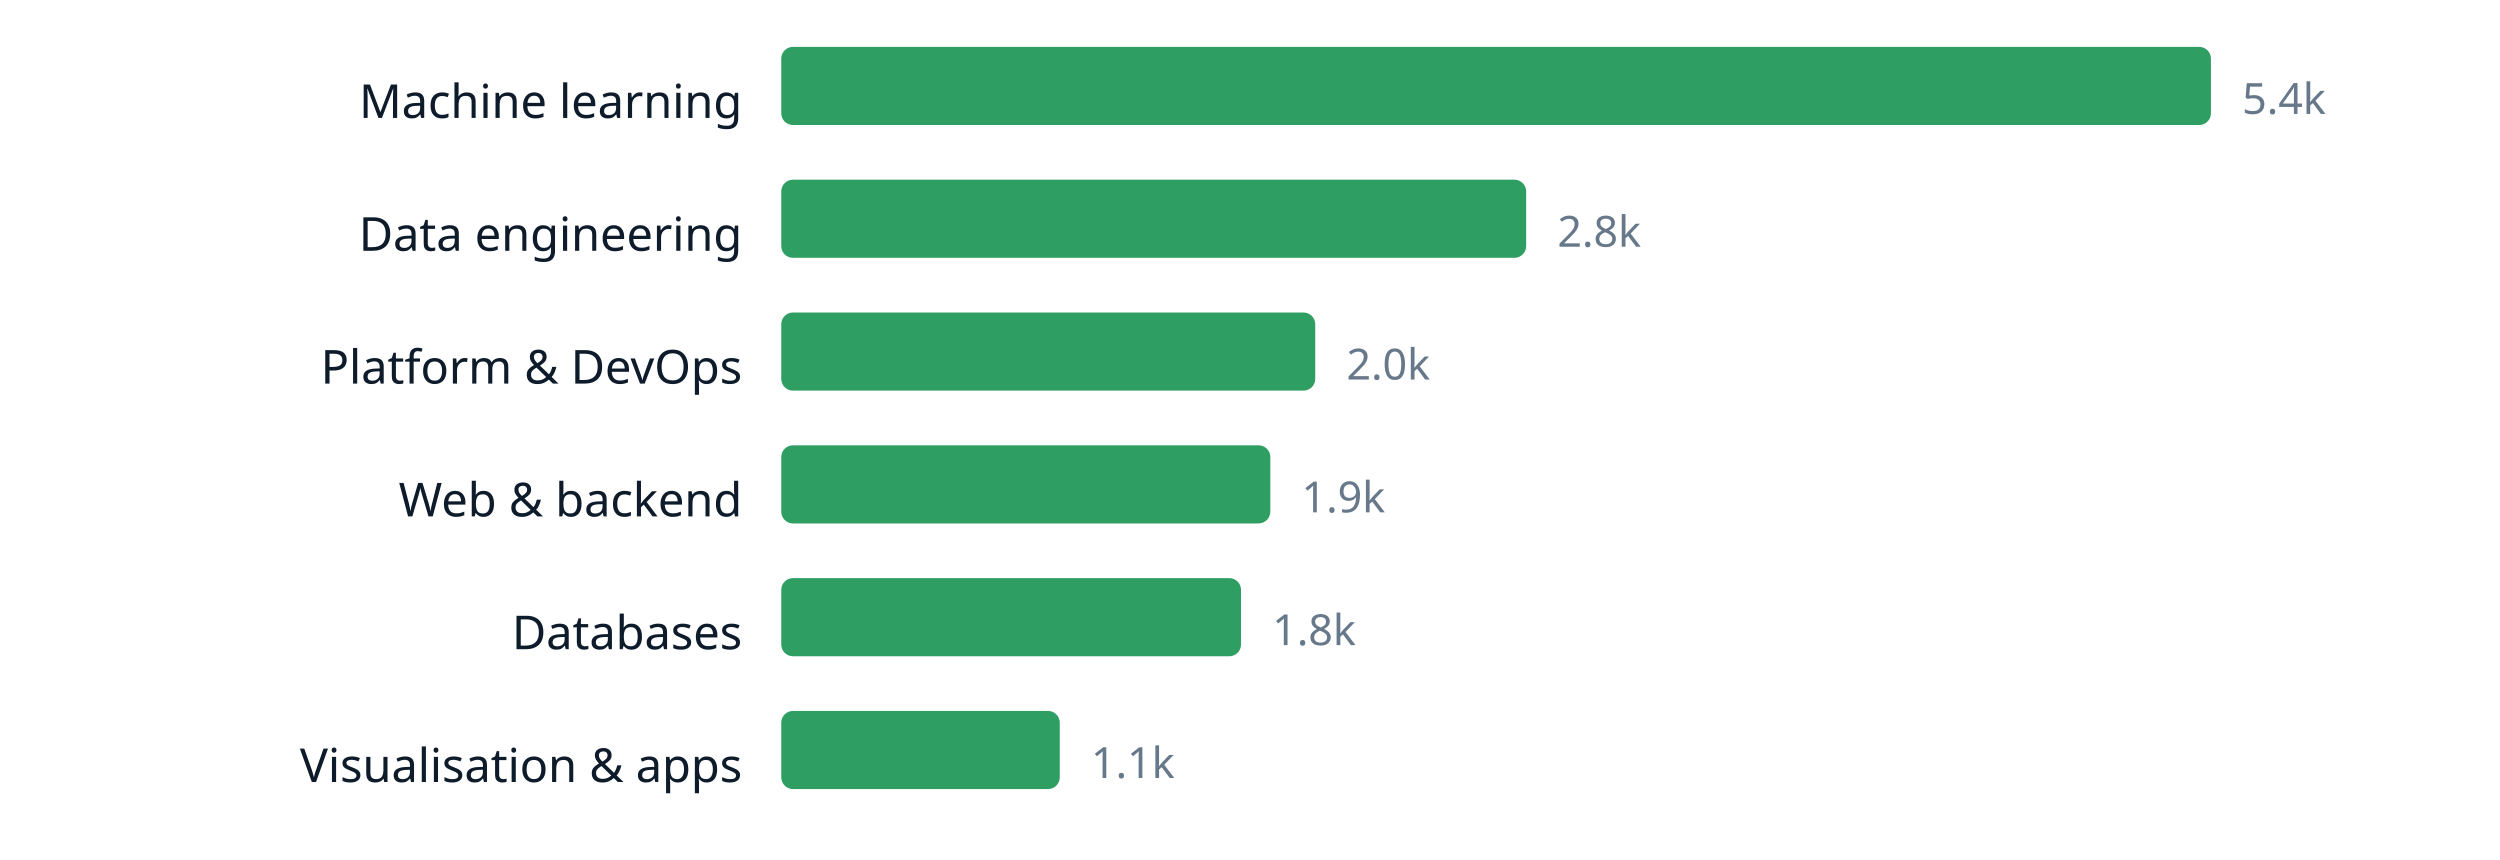
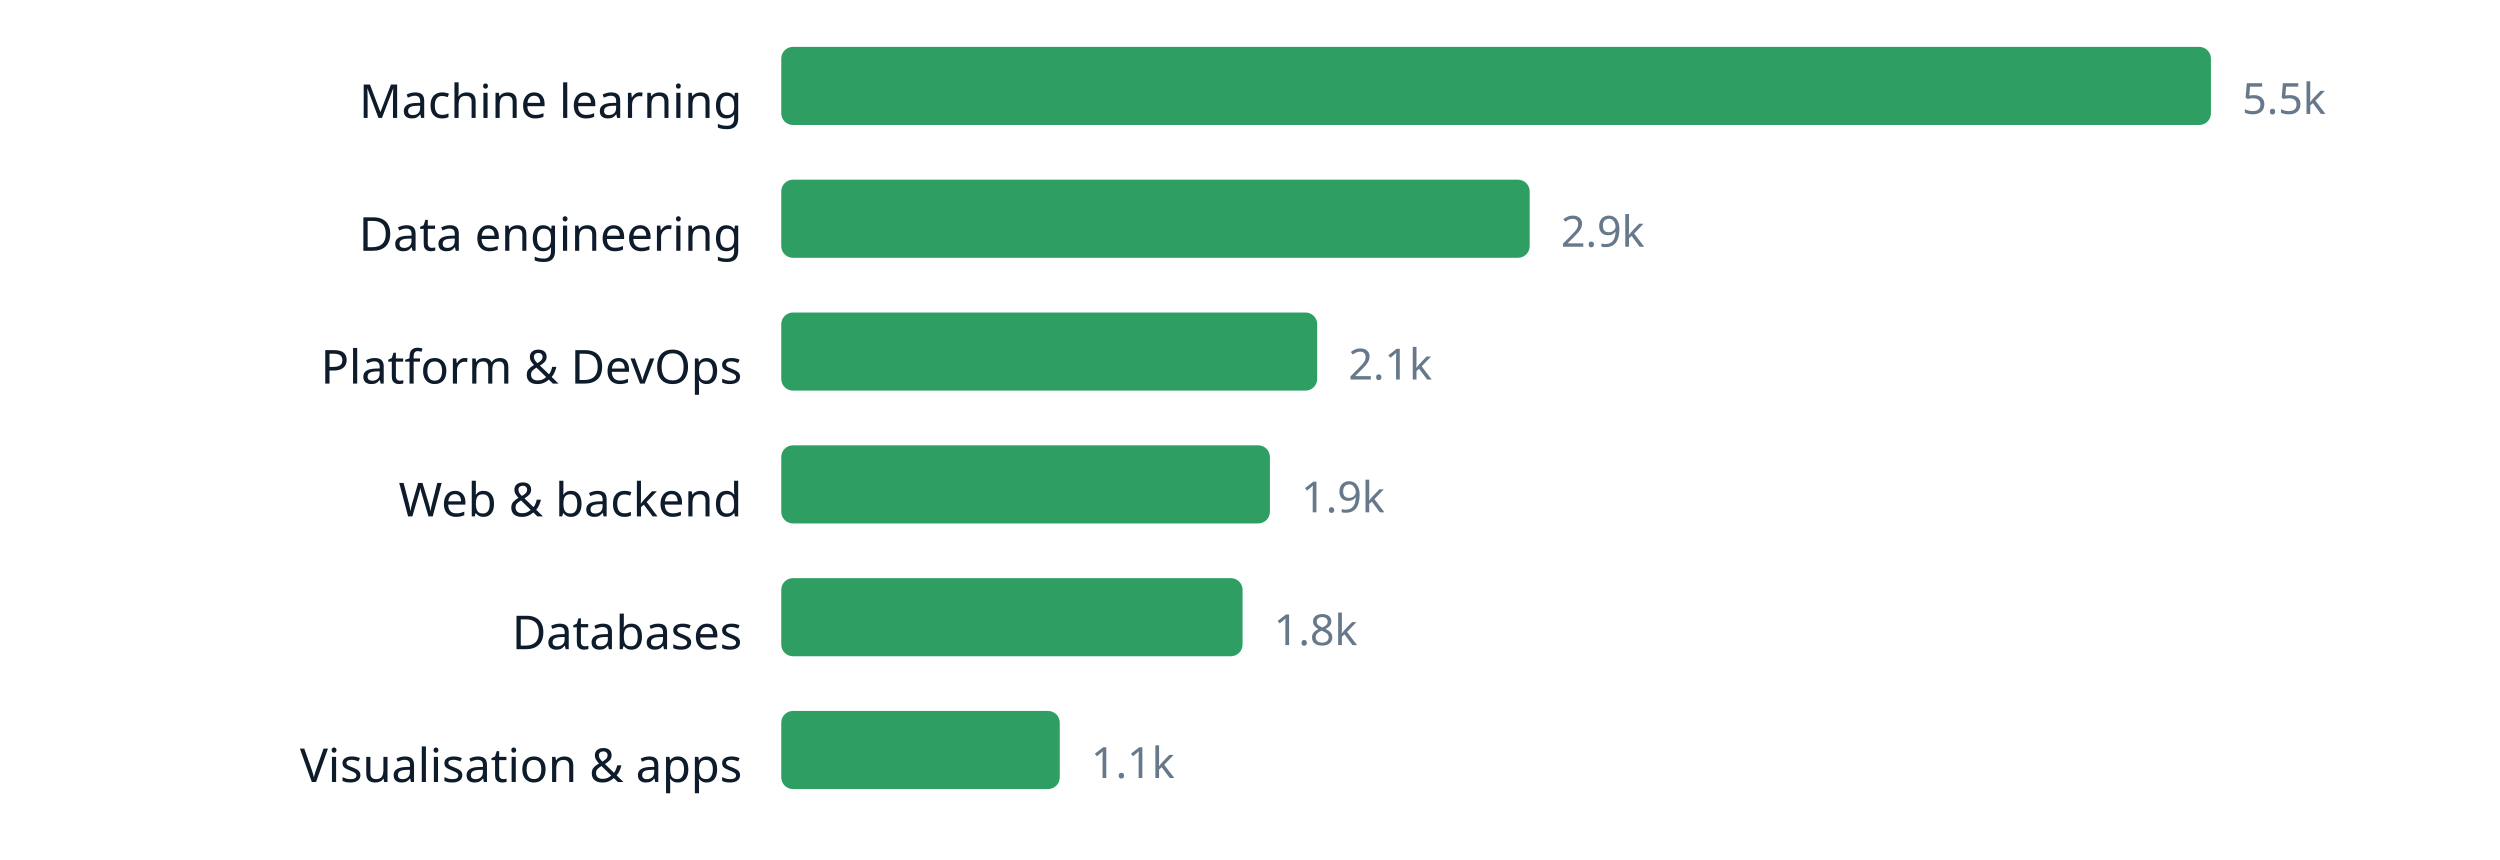
<svg xmlns="http://www.w3.org/2000/svg" width="640" height="220" viewBox="0 0 640 220" role="img" aria-label="chart" font-family="ui-sans-serif, system-ui, sans-serif">
  <text x="190" y="30.2" text-anchor="end" font-size="12" fill="#0d1b2a">Machine learning</text>
  <rect x="200" y="12" width="366.0" height="20" rx="3" fill="#2f9e63" />
-   <text x="574.0" y="29.16" font-size="11" fill="#66788a">5.4k</text>
+   <text x="574.0" y="29.16" font-size="11" fill="#66788a">5.5k</text>
  <text x="190" y="64.2" text-anchor="end" font-size="12" fill="#0d1b2a">Data engineering</text>
-   <rect x="200" y="46" width="190.7" height="20" rx="3" fill="#2f9e63" />
-   <text x="398.7" y="63.16" font-size="11" fill="#66788a">2.8k</text>
+   <rect x="200" y="46" width="191.6" height="20" rx="3" fill="#2f9e63" />
+   <text x="399.6" y="63.16" font-size="11" fill="#66788a">2.9k</text>
  <text x="190" y="98.2" text-anchor="end" font-size="12" fill="#0d1b2a">Platform &amp; DevOps</text>
-   <rect x="200" y="80" width="136.7" height="20" rx="3" fill="#2f9e63" />
-   <text x="344.7" y="97.16" font-size="11" fill="#66788a">2.0k</text>
+   <rect x="200" y="80" width="137.2" height="20" rx="3" fill="#2f9e63" />
+   <text x="345.2" y="97.16" font-size="11" fill="#66788a">2.1k</text>
  <text x="190" y="132.2" text-anchor="end" font-size="12" fill="#0d1b2a">Web &amp; backend</text>
-   <rect x="200" y="114" width="125.2" height="20" rx="3" fill="#2f9e63" />
-   <text x="333.2" y="131.16" font-size="11" fill="#66788a">1.9k</text>
+   <rect x="200" y="114" width="125.1" height="20" rx="3" fill="#2f9e63" />
+   <text x="333.1" y="131.16" font-size="11" fill="#66788a">1.9k</text>
  <text x="190" y="166.2" text-anchor="end" font-size="12" fill="#0d1b2a">Databases</text>
-   <rect x="200" y="148" width="117.7" height="20" rx="3" fill="#2f9e63" />
-   <text x="325.7" y="165.16" font-size="11" fill="#66788a">1.8k</text>
+   <rect x="200" y="148" width="118.1" height="20" rx="3" fill="#2f9e63" />
+   <text x="326.1" y="165.16" font-size="11" fill="#66788a">1.8k</text>
  <text x="190" y="200.2" text-anchor="end" font-size="12" fill="#0d1b2a">Visualisation &amp; apps</text>
  <rect x="200" y="182" width="71.3" height="20" rx="3" fill="#2f9e63" />
  <text x="279.3" y="199.16" font-size="11" fill="#66788a">1.1k</text>
</svg>
